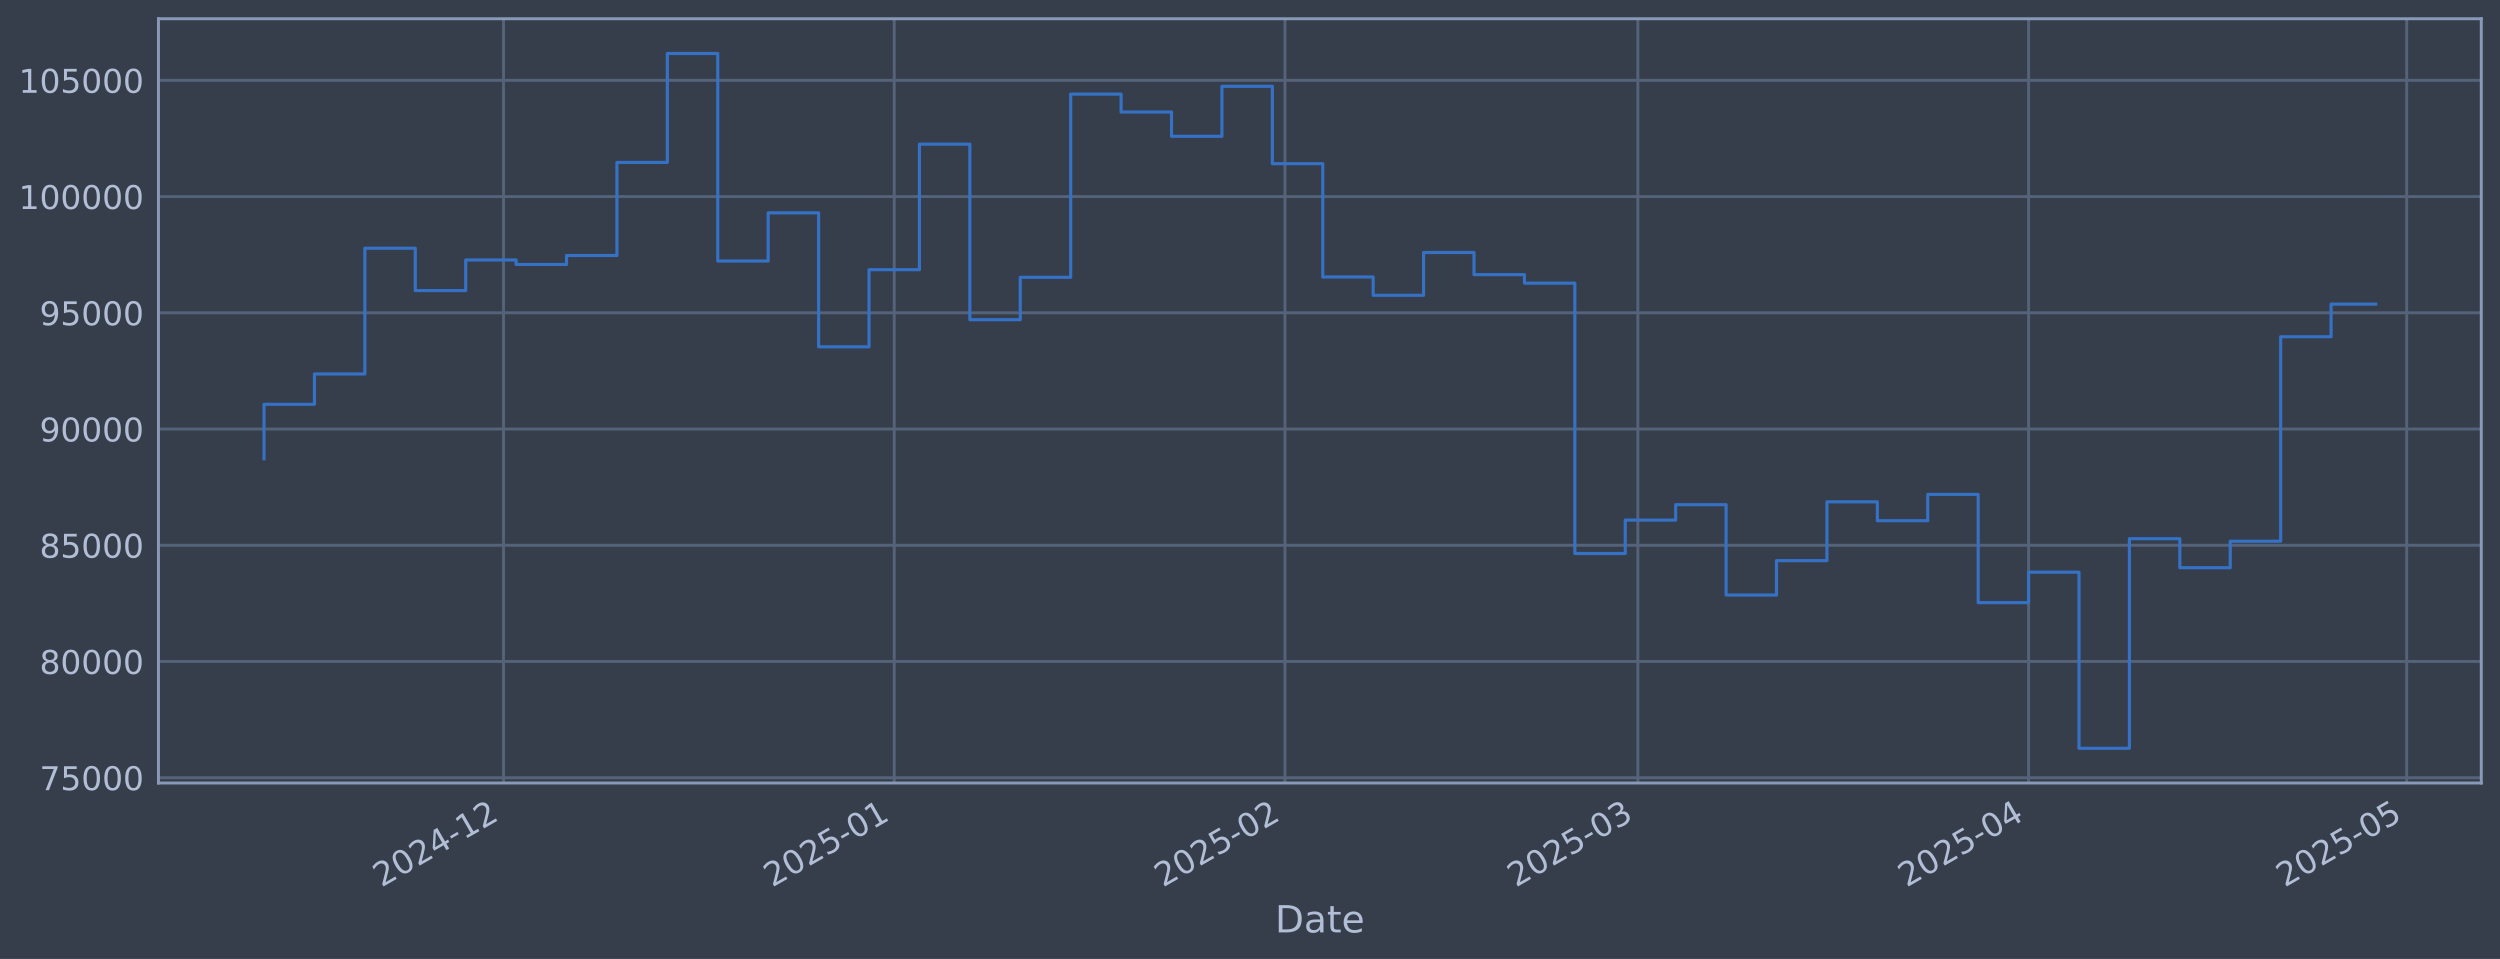
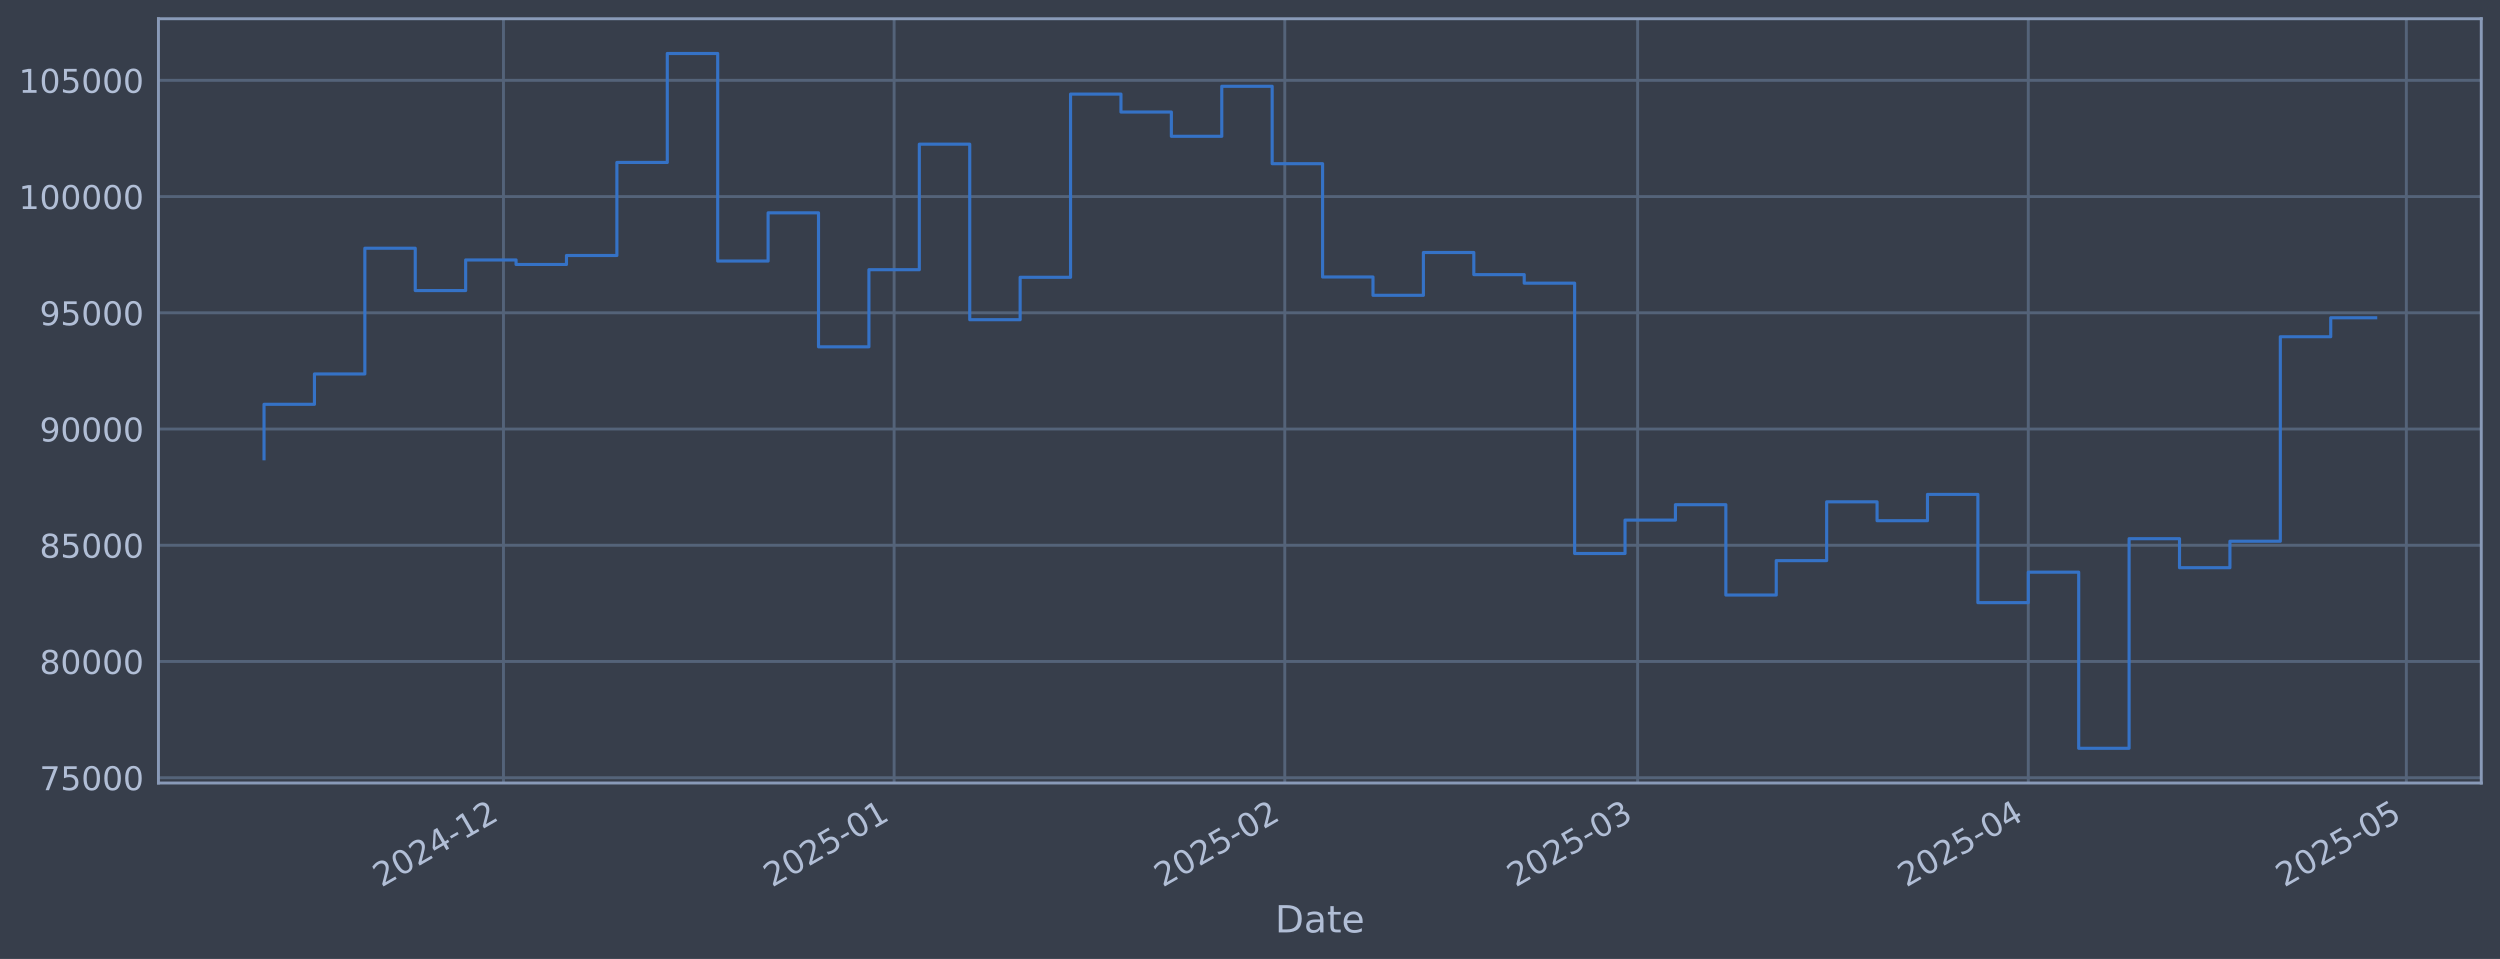
<svg xmlns="http://www.w3.org/2000/svg" xmlns:xlink="http://www.w3.org/1999/xlink" width="960.9pt" height="368.58pt" viewBox="0 0 960.9 368.58" version="1.1">
  <defs>
    <style type="text/css">*{stroke-linejoin: round; stroke-linecap: butt}</style>
  </defs>
  <g id="figure_1">
    <g id="patch_1">
      <path d="M 0 368.58  L 960.9 368.58  L 960.9 0  L 0 0  z " style="fill: #373e4b" />
    </g>
    <g id="axes_1">
      <g id="patch_2">
        <path d="M 60.901 300.96  L 953.701 300.96  L 953.701 7.2  L 60.901 7.2  z " style="fill: #373e4b" />
      </g>
      <g id="matplotlib.axis_1">
        <g id="xtick_1">
          <g id="line2d_1">
-             <path d="M 193.527 300.96  L 193.527 7.2  " clip-path="url(#p59e8b9c3f2)" style="fill: none; stroke: #546379; stroke-width: 1.12; stroke-linecap: square" />
+             <path d="M 193.512 300.96  L 193.512 7.2  " clip-path="url(#pfb2d91475c)" style="fill: none; stroke: #546379; stroke-width: 1.12; stroke-linecap: square" />
          </g>
          <g id="line2d_2" />
          <g id="text_1">
-             <g style="fill: #b1bed6" transform="translate(146.6239 341.1745) rotate(-30) scale(0.126 -0.126)">
+             <g style="fill: #b1bed6" transform="translate(146.6083 341.1745) rotate(-30) scale(0.126 -0.126)">
              <defs>
                <path id="DejaVuSans-32" d="M 1228 531  L 3431 531  L 3431 0  L 469 0  L 469 531  Q 828 903 1448 1529  Q 2069 2156 2228 2338  Q 2531 2678 2651 2914  Q 2772 3150 2772 3378  Q 2772 3750 2511 3984  Q 2250 4219 1831 4219  Q 1534 4219 1204 4116  Q 875 4013 500 3803  L 500 4441  Q 881 4594 1212 4672  Q 1544 4750 1819 4750  Q 2544 4750 2975 4387  Q 3406 4025 3406 3419  Q 3406 3131 3298 2873  Q 3191 2616 2906 2266  Q 2828 2175 2409 1742  Q 1991 1309 1228 531  z " transform="scale(0.015625)" />
                <path id="DejaVuSans-30" d="M 2034 4250  Q 1547 4250 1301 3770  Q 1056 3291 1056 2328  Q 1056 1369 1301 889  Q 1547 409 2034 409  Q 2525 409 2770 889  Q 3016 1369 3016 2328  Q 3016 3291 2770 3770  Q 2525 4250 2034 4250  z M 2034 4750  Q 2819 4750 3233 4129  Q 3647 3509 3647 2328  Q 3647 1150 3233 529  Q 2819 -91 2034 -91  Q 1250 -91 836 529  Q 422 1150 422 2328  Q 422 3509 836 4129  Q 1250 4750 2034 4750  z " transform="scale(0.015625)" />
                <path id="DejaVuSans-34" d="M 2419 4116  L 825 1625  L 2419 1625  L 2419 4116  z M 2253 4666  L 3047 4666  L 3047 1625  L 3713 1625  L 3713 1100  L 3047 1100  L 3047 0  L 2419 0  L 2419 1100  L 313 1100  L 313 1709  L 2253 4666  z " transform="scale(0.015625)" />
                <path id="DejaVuSans-2d" d="M 313 2009  L 1997 2009  L 1997 1497  L 313 1497  L 313 2009  z " transform="scale(0.015625)" />
                <path id="DejaVuSans-31" d="M 794 531  L 1825 531  L 1825 4091  L 703 3866  L 703 4441  L 1819 4666  L 2450 4666  L 2450 531  L 3481 531  L 3481 0  L 794 0  L 794 531  z " transform="scale(0.015625)" />
              </defs>
              <use xlink:href="#DejaVuSans-32" />
              <use xlink:href="#DejaVuSans-30" transform="translate(63.62305 0)" />
              <use xlink:href="#DejaVuSans-32" transform="translate(127.2461 0)" />
              <use xlink:href="#DejaVuSans-34" transform="translate(190.8691 0)" />
              <use xlink:href="#DejaVuSans-2d" transform="translate(254.4922 0)" />
              <use xlink:href="#DejaVuSans-31" transform="translate(290.5762 0)" />
              <use xlink:href="#DejaVuSans-32" transform="translate(354.1992 0)" />
            </g>
          </g>
        </g>
        <g id="xtick_2">
          <g id="line2d_3">
-             <path d="M 343.706 300.96  L 343.706 7.2  " clip-path="url(#p59e8b9c3f2)" style="fill: none; stroke: #546379; stroke-width: 1.12; stroke-linecap: square" />
+             <path d="M 343.665 300.96  L 343.665 7.2  " clip-path="url(#pfb2d91475c)" style="fill: none; stroke: #546379; stroke-width: 1.12; stroke-linecap: square" />
          </g>
          <g id="line2d_4" />
          <g id="text_2">
-             <g style="fill: #b1bed6" transform="translate(296.8023 341.1745) rotate(-30) scale(0.126 -0.126)">
+             <g style="fill: #b1bed6" transform="translate(296.7613 341.1745) rotate(-30) scale(0.126 -0.126)">
              <defs>
                <path id="DejaVuSans-35" d="M 691 4666  L 3169 4666  L 3169 4134  L 1269 4134  L 1269 2991  Q 1406 3038 1543 3061  Q 1681 3084 1819 3084  Q 2600 3084 3056 2656  Q 3513 2228 3513 1497  Q 3513 744 3044 326  Q 2575 -91 1722 -91  Q 1428 -91 1123 -41  Q 819 9 494 109  L 494 744  Q 775 591 1075 516  Q 1375 441 1709 441  Q 2250 441 2565 725  Q 2881 1009 2881 1497  Q 2881 1984 2565 2268  Q 2250 2553 1709 2553  Q 1456 2553 1204 2497  Q 953 2441 691 2322  L 691 4666  z " transform="scale(0.015625)" />
              </defs>
              <use xlink:href="#DejaVuSans-32" />
              <use xlink:href="#DejaVuSans-30" transform="translate(63.62305 0)" />
              <use xlink:href="#DejaVuSans-32" transform="translate(127.2461 0)" />
              <use xlink:href="#DejaVuSans-35" transform="translate(190.8691 0)" />
              <use xlink:href="#DejaVuSans-2d" transform="translate(254.4922 0)" />
              <use xlink:href="#DejaVuSans-30" transform="translate(290.5762 0)" />
              <use xlink:href="#DejaVuSans-31" transform="translate(354.1992 0)" />
            </g>
          </g>
        </g>
        <g id="xtick_3">
          <g id="line2d_5">
-             <path d="M 493.884 300.96  L 493.884 7.2  " clip-path="url(#p59e8b9c3f2)" style="fill: none; stroke: #546379; stroke-width: 1.12; stroke-linecap: square" />
+             <path d="M 493.817 300.96  L 493.817 7.2  " clip-path="url(#pfb2d91475c)" style="fill: none; stroke: #546379; stroke-width: 1.12; stroke-linecap: square" />
          </g>
          <g id="line2d_6" />
          <g id="text_3">
-             <g style="fill: #b1bed6" transform="translate(446.9806 341.1745) rotate(-30) scale(0.126 -0.126)">
+             <g style="fill: #b1bed6" transform="translate(446.9142 341.1745) rotate(-30) scale(0.126 -0.126)">
              <use xlink:href="#DejaVuSans-32" />
              <use xlink:href="#DejaVuSans-30" transform="translate(63.62305 0)" />
              <use xlink:href="#DejaVuSans-32" transform="translate(127.2461 0)" />
              <use xlink:href="#DejaVuSans-35" transform="translate(190.8691 0)" />
              <use xlink:href="#DejaVuSans-2d" transform="translate(254.4922 0)" />
              <use xlink:href="#DejaVuSans-30" transform="translate(290.5762 0)" />
              <use xlink:href="#DejaVuSans-32" transform="translate(354.1992 0)" />
            </g>
          </g>
        </g>
        <g id="xtick_4">
          <g id="line2d_7">
-             <path d="M 629.529 300.96  L 629.529 7.2  " clip-path="url(#p59e8b9c3f2)" style="fill: none; stroke: #546379; stroke-width: 1.12; stroke-linecap: square" />
+             <path d="M 629.44 300.96  L 629.44 7.2  " clip-path="url(#pfb2d91475c)" style="fill: none; stroke: #546379; stroke-width: 1.12; stroke-linecap: square" />
          </g>
          <g id="line2d_8" />
          <g id="text_4">
-             <g style="fill: #b1bed6" transform="translate(582.6256 341.1745) rotate(-30) scale(0.126 -0.126)">
+             <g style="fill: #b1bed6" transform="translate(582.5363 341.1745) rotate(-30) scale(0.126 -0.126)">
              <defs>
                <path id="DejaVuSans-33" d="M 2597 2516  Q 3050 2419 3304 2112  Q 3559 1806 3559 1356  Q 3559 666 3084 287  Q 2609 -91 1734 -91  Q 1441 -91 1130 -33  Q 819 25 488 141  L 488 750  Q 750 597 1062 519  Q 1375 441 1716 441  Q 2309 441 2620 675  Q 2931 909 2931 1356  Q 2931 1769 2642 2001  Q 2353 2234 1838 2234  L 1294 2234  L 1294 2753  L 1863 2753  Q 2328 2753 2575 2939  Q 2822 3125 2822 3475  Q 2822 3834 2567 4026  Q 2313 4219 1838 4219  Q 1578 4219 1281 4162  Q 984 4106 628 3988  L 628 4550  Q 988 4650 1302 4700  Q 1616 4750 1894 4750  Q 2613 4750 3031 4423  Q 3450 4097 3450 3541  Q 3450 3153 3228 2886  Q 3006 2619 2597 2516  z " transform="scale(0.015625)" />
              </defs>
              <use xlink:href="#DejaVuSans-32" />
              <use xlink:href="#DejaVuSans-30" transform="translate(63.62305 0)" />
              <use xlink:href="#DejaVuSans-32" transform="translate(127.2461 0)" />
              <use xlink:href="#DejaVuSans-35" transform="translate(190.8691 0)" />
              <use xlink:href="#DejaVuSans-2d" transform="translate(254.4922 0)" />
              <use xlink:href="#DejaVuSans-30" transform="translate(290.5762 0)" />
              <use xlink:href="#DejaVuSans-33" transform="translate(354.1992 0)" />
            </g>
          </g>
        </g>
        <g id="xtick_5">
          <g id="line2d_9">
-             <path d="M 779.707 300.96  L 779.707 7.2  " clip-path="url(#p59e8b9c3f2)" style="fill: none; stroke: #546379; stroke-width: 1.12; stroke-linecap: square" />
+             <path d="M 779.593 300.96  L 779.593 7.2  " clip-path="url(#pfb2d91475c)" style="fill: none; stroke: #546379; stroke-width: 1.12; stroke-linecap: square" />
          </g>
          <g id="line2d_10" />
          <g id="text_5">
-             <g style="fill: #b1bed6" transform="translate(732.804 341.1745) rotate(-30) scale(0.126 -0.126)">
+             <g style="fill: #b1bed6" transform="translate(732.6892 341.1745) rotate(-30) scale(0.126 -0.126)">
              <use xlink:href="#DejaVuSans-32" />
              <use xlink:href="#DejaVuSans-30" transform="translate(63.62305 0)" />
              <use xlink:href="#DejaVuSans-32" transform="translate(127.2461 0)" />
              <use xlink:href="#DejaVuSans-35" transform="translate(190.8691 0)" />
              <use xlink:href="#DejaVuSans-2d" transform="translate(254.4922 0)" />
              <use xlink:href="#DejaVuSans-30" transform="translate(290.5762 0)" />
              <use xlink:href="#DejaVuSans-34" transform="translate(354.1992 0)" />
            </g>
          </g>
        </g>
        <g id="xtick_6">
          <g id="line2d_11">
-             <path d="M 925.041 300.96  L 925.041 7.2  " clip-path="url(#p59e8b9c3f2)" style="fill: none; stroke: #546379; stroke-width: 1.12; stroke-linecap: square" />
+             <path d="M 924.902 300.96  L 924.902 7.2  " clip-path="url(#pfb2d91475c)" style="fill: none; stroke: #546379; stroke-width: 1.12; stroke-linecap: square" />
          </g>
          <g id="line2d_12" />
          <g id="text_6">
-             <g style="fill: #b1bed6" transform="translate(878.138 341.1745) rotate(-30) scale(0.126 -0.126)">
+             <g style="fill: #b1bed6" transform="translate(877.9986 341.1745) rotate(-30) scale(0.126 -0.126)">
              <use xlink:href="#DejaVuSans-32" />
              <use xlink:href="#DejaVuSans-30" transform="translate(63.62305 0)" />
              <use xlink:href="#DejaVuSans-32" transform="translate(127.2461 0)" />
              <use xlink:href="#DejaVuSans-35" transform="translate(190.8691 0)" />
              <use xlink:href="#DejaVuSans-2d" transform="translate(254.4922 0)" />
              <use xlink:href="#DejaVuSans-30" transform="translate(290.5762 0)" />
              <use xlink:href="#DejaVuSans-35" transform="translate(354.1992 0)" />
            </g>
          </g>
        </g>
        <g id="text_7">
          <g style="fill: #b1bed6" transform="translate(490.0914 358.3856) scale(0.144 -0.144)">
            <defs>
              <path id="DejaVuSans-44" d="M 1259 4147  L 1259 519  L 2022 519  Q 2988 519 3436 956  Q 3884 1394 3884 2338  Q 3884 3275 3436 3711  Q 2988 4147 2022 4147  L 1259 4147  z M 628 4666  L 1925 4666  Q 3281 4666 3915 4102  Q 4550 3538 4550 2338  Q 4550 1131 3912 565  Q 3275 0 1925 0  L 628 0  L 628 4666  z " transform="scale(0.015625)" />
              <path id="DejaVuSans-61" d="M 2194 1759  Q 1497 1759 1228 1600  Q 959 1441 959 1056  Q 959 750 1161 570  Q 1363 391 1709 391  Q 2188 391 2477 730  Q 2766 1069 2766 1631  L 2766 1759  L 2194 1759  z M 3341 1997  L 3341 0  L 2766 0  L 2766 531  Q 2569 213 2275 61  Q 1981 -91 1556 -91  Q 1019 -91 701 211  Q 384 513 384 1019  Q 384 1609 779 1909  Q 1175 2209 1959 2209  L 2766 2209  L 2766 2266  Q 2766 2663 2505 2880  Q 2244 3097 1772 3097  Q 1472 3097 1187 3025  Q 903 2953 641 2809  L 641 3341  Q 956 3463 1253 3523  Q 1550 3584 1831 3584  Q 2591 3584 2966 3190  Q 3341 2797 3341 1997  z " transform="scale(0.015625)" />
              <path id="DejaVuSans-74" d="M 1172 4494  L 1172 3500  L 2356 3500  L 2356 3053  L 1172 3053  L 1172 1153  Q 1172 725 1289 603  Q 1406 481 1766 481  L 2356 481  L 2356 0  L 1766 0  Q 1100 0 847 248  Q 594 497 594 1153  L 594 3053  L 172 3053  L 172 3500  L 594 3500  L 594 4494  L 1172 4494  z " transform="scale(0.015625)" />
              <path id="DejaVuSans-65" d="M 3597 1894  L 3597 1613  L 953 1613  Q 991 1019 1311 708  Q 1631 397 2203 397  Q 2534 397 2845 478  Q 3156 559 3463 722  L 3463 178  Q 3153 47 2828 -22  Q 2503 -91 2169 -91  Q 1331 -91 842 396  Q 353 884 353 1716  Q 353 2575 817 3079  Q 1281 3584 2069 3584  Q 2775 3584 3186 3129  Q 3597 2675 3597 1894  z M 3022 2063  Q 3016 2534 2758 2815  Q 2500 3097 2075 3097  Q 1594 3097 1305 2825  Q 1016 2553 972 2059  L 3022 2063  z " transform="scale(0.015625)" />
            </defs>
            <use xlink:href="#DejaVuSans-44" />
            <use xlink:href="#DejaVuSans-61" transform="translate(77.00195 0)" />
            <use xlink:href="#DejaVuSans-74" transform="translate(138.2812 0)" />
            <use xlink:href="#DejaVuSans-65" transform="translate(177.4902 0)" />
          </g>
        </g>
      </g>
      <g id="matplotlib.axis_2">
        <g id="ytick_1">
          <g id="line2d_13">
-             <path d="M 60.901 298.924  L 953.701 298.924  " clip-path="url(#p59e8b9c3f2)" style="fill: none; stroke: #546379; stroke-width: 1.12; stroke-linecap: square" />
+             <path d="M 60.901 298.924  L 953.701 298.924  " clip-path="url(#pfb2d91475c)" style="fill: none; stroke: #546379; stroke-width: 1.12; stroke-linecap: square" />
          </g>
          <g id="line2d_14" />
          <g id="text_8">
            <g style="fill: #b1bed6" transform="translate(15.21675 303.7108) scale(0.126 -0.126)">
              <defs>
                <path id="DejaVuSans-37" d="M 525 4666  L 3525 4666  L 3525 4397  L 1831 0  L 1172 0  L 2766 4134  L 525 4134  L 525 4666  z " transform="scale(0.015625)" />
              </defs>
              <use xlink:href="#DejaVuSans-37" />
              <use xlink:href="#DejaVuSans-35" transform="translate(63.62305 0)" />
              <use xlink:href="#DejaVuSans-30" transform="translate(127.2461 0)" />
              <use xlink:href="#DejaVuSans-30" transform="translate(190.8691 0)" />
              <use xlink:href="#DejaVuSans-30" transform="translate(254.4922 0)" />
            </g>
          </g>
        </g>
        <g id="ytick_2">
          <g id="line2d_15">
-             <path d="M 60.901 254.25  L 953.701 254.25  " clip-path="url(#p59e8b9c3f2)" style="fill: none; stroke: #546379; stroke-width: 1.12; stroke-linecap: square" />
+             <path d="M 60.901 254.25  L 953.701 254.25  " clip-path="url(#pfb2d91475c)" style="fill: none; stroke: #546379; stroke-width: 1.12; stroke-linecap: square" />
          </g>
          <g id="line2d_16" />
          <g id="text_9">
            <g style="fill: #b1bed6" transform="translate(15.21675 259.037) scale(0.126 -0.126)">
              <defs>
                <path id="DejaVuSans-38" d="M 2034 2216  Q 1584 2216 1326 1975  Q 1069 1734 1069 1313  Q 1069 891 1326 650  Q 1584 409 2034 409  Q 2484 409 2743 651  Q 3003 894 3003 1313  Q 3003 1734 2745 1975  Q 2488 2216 2034 2216  z M 1403 2484  Q 997 2584 770 2862  Q 544 3141 544 3541  Q 544 4100 942 4425  Q 1341 4750 2034 4750  Q 2731 4750 3128 4425  Q 3525 4100 3525 3541  Q 3525 3141 3298 2862  Q 3072 2584 2669 2484  Q 3125 2378 3379 2068  Q 3634 1759 3634 1313  Q 3634 634 3220 271  Q 2806 -91 2034 -91  Q 1263 -91 848 271  Q 434 634 434 1313  Q 434 1759 690 2068  Q 947 2378 1403 2484  z M 1172 3481  Q 1172 3119 1398 2916  Q 1625 2713 2034 2713  Q 2441 2713 2670 2916  Q 2900 3119 2900 3481  Q 2900 3844 2670 4047  Q 2441 4250 2034 4250  Q 1625 4250 1398 4047  Q 1172 3844 1172 3481  z " transform="scale(0.015625)" />
              </defs>
              <use xlink:href="#DejaVuSans-38" />
              <use xlink:href="#DejaVuSans-30" transform="translate(63.62305 0)" />
              <use xlink:href="#DejaVuSans-30" transform="translate(127.2461 0)" />
              <use xlink:href="#DejaVuSans-30" transform="translate(190.8691 0)" />
              <use xlink:href="#DejaVuSans-30" transform="translate(254.4922 0)" />
            </g>
          </g>
        </g>
        <g id="ytick_3">
          <g id="line2d_17">
-             <path d="M 60.901 209.576  L 953.701 209.576  " clip-path="url(#p59e8b9c3f2)" style="fill: none; stroke: #546379; stroke-width: 1.12; stroke-linecap: square" />
+             <path d="M 60.901 209.576  L 953.701 209.576  " clip-path="url(#pfb2d91475c)" style="fill: none; stroke: #546379; stroke-width: 1.12; stroke-linecap: square" />
          </g>
          <g id="line2d_18" />
          <g id="text_10">
            <g style="fill: #b1bed6" transform="translate(15.21675 214.3633) scale(0.126 -0.126)">
              <use xlink:href="#DejaVuSans-38" />
              <use xlink:href="#DejaVuSans-35" transform="translate(63.62305 0)" />
              <use xlink:href="#DejaVuSans-30" transform="translate(127.2461 0)" />
              <use xlink:href="#DejaVuSans-30" transform="translate(190.8691 0)" />
              <use xlink:href="#DejaVuSans-30" transform="translate(254.4922 0)" />
            </g>
          </g>
        </g>
        <g id="ytick_4">
          <g id="line2d_19">
-             <path d="M 60.901 164.903  L 953.701 164.903  " clip-path="url(#p59e8b9c3f2)" style="fill: none; stroke: #546379; stroke-width: 1.12; stroke-linecap: square" />
+             <path d="M 60.901 164.903  L 953.701 164.903  " clip-path="url(#pfb2d91475c)" style="fill: none; stroke: #546379; stroke-width: 1.12; stroke-linecap: square" />
          </g>
          <g id="line2d_20" />
          <g id="text_11">
            <g style="fill: #b1bed6" transform="translate(15.21675 169.6896) scale(0.126 -0.126)">
              <defs>
                <path id="DejaVuSans-39" d="M 703 97  L 703 672  Q 941 559 1184 500  Q 1428 441 1663 441  Q 2288 441 2617 861  Q 2947 1281 2994 2138  Q 2813 1869 2534 1725  Q 2256 1581 1919 1581  Q 1219 1581 811 2004  Q 403 2428 403 3163  Q 403 3881 828 4315  Q 1253 4750 1959 4750  Q 2769 4750 3195 4129  Q 3622 3509 3622 2328  Q 3622 1225 3098 567  Q 2575 -91 1691 -91  Q 1453 -91 1209 -44  Q 966 3 703 97  z M 1959 2075  Q 2384 2075 2632 2365  Q 2881 2656 2881 3163  Q 2881 3666 2632 3958  Q 2384 4250 1959 4250  Q 1534 4250 1286 3958  Q 1038 3666 1038 3163  Q 1038 2656 1286 2365  Q 1534 2075 1959 2075  z " transform="scale(0.015625)" />
              </defs>
              <use xlink:href="#DejaVuSans-39" />
              <use xlink:href="#DejaVuSans-30" transform="translate(63.62305 0)" />
              <use xlink:href="#DejaVuSans-30" transform="translate(127.2461 0)" />
              <use xlink:href="#DejaVuSans-30" transform="translate(190.8691 0)" />
              <use xlink:href="#DejaVuSans-30" transform="translate(254.4922 0)" />
            </g>
          </g>
        </g>
        <g id="ytick_5">
          <g id="line2d_21">
-             <path d="M 60.901 120.229  L 953.701 120.229  " clip-path="url(#p59e8b9c3f2)" style="fill: none; stroke: #546379; stroke-width: 1.12; stroke-linecap: square" />
+             <path d="M 60.901 120.229  L 953.701 120.229  " clip-path="url(#pfb2d91475c)" style="fill: none; stroke: #546379; stroke-width: 1.12; stroke-linecap: square" />
          </g>
          <g id="line2d_22" />
          <g id="text_12">
            <g style="fill: #b1bed6" transform="translate(15.21675 125.0159) scale(0.126 -0.126)">
              <use xlink:href="#DejaVuSans-39" />
              <use xlink:href="#DejaVuSans-35" transform="translate(63.62305 0)" />
              <use xlink:href="#DejaVuSans-30" transform="translate(127.2461 0)" />
              <use xlink:href="#DejaVuSans-30" transform="translate(190.8691 0)" />
              <use xlink:href="#DejaVuSans-30" transform="translate(254.4922 0)" />
            </g>
          </g>
        </g>
        <g id="ytick_6">
          <g id="line2d_23">
-             <path d="M 60.901 75.555  L 953.701 75.555  " clip-path="url(#p59e8b9c3f2)" style="fill: none; stroke: #546379; stroke-width: 1.12; stroke-linecap: square" />
+             <path d="M 60.901 75.555  L 953.701 75.555  " clip-path="url(#pfb2d91475c)" style="fill: none; stroke: #546379; stroke-width: 1.12; stroke-linecap: square" />
          </g>
          <g id="line2d_24" />
          <g id="text_13">
            <g style="fill: #b1bed6" transform="translate(7.2 80.34213) scale(0.126 -0.126)">
              <use xlink:href="#DejaVuSans-31" />
              <use xlink:href="#DejaVuSans-30" transform="translate(63.62305 0)" />
              <use xlink:href="#DejaVuSans-30" transform="translate(127.2461 0)" />
              <use xlink:href="#DejaVuSans-30" transform="translate(190.8691 0)" />
              <use xlink:href="#DejaVuSans-30" transform="translate(254.4922 0)" />
              <use xlink:href="#DejaVuSans-30" transform="translate(318.1152 0)" />
            </g>
          </g>
        </g>
        <g id="ytick_7">
          <g id="line2d_25">
-             <path d="M 60.901 30.881  L 953.701 30.881  " clip-path="url(#p59e8b9c3f2)" style="fill: none; stroke: #546379; stroke-width: 1.12; stroke-linecap: square" />
+             <path d="M 60.901 30.881  L 953.701 30.881  " clip-path="url(#pfb2d91475c)" style="fill: none; stroke: #546379; stroke-width: 1.12; stroke-linecap: square" />
          </g>
          <g id="line2d_26" />
          <g id="text_14">
            <g style="fill: #b1bed6" transform="translate(7.2 35.6684) scale(0.126 -0.126)">
              <use xlink:href="#DejaVuSans-31" />
              <use xlink:href="#DejaVuSans-30" transform="translate(63.62305 0)" />
              <use xlink:href="#DejaVuSans-35" transform="translate(127.2461 0)" />
              <use xlink:href="#DejaVuSans-30" transform="translate(190.8691 0)" />
              <use xlink:href="#DejaVuSans-30" transform="translate(254.4922 0)" />
              <use xlink:href="#DejaVuSans-30" transform="translate(318.1152 0)" />
            </g>
          </g>
        </g>
      </g>
      <g id="line2d_27">
-         <path d="M 101.482 176.341  L 101.482 155.403  L 120.86 155.403  L 120.86 143.732  L 140.238 143.732  L 140.238 95.418  L 159.616 95.418  L 159.616 111.678  L 178.994 111.678  L 178.994 99.915  L 198.372 99.915  L 198.372 101.649  L 217.749 101.649  L 217.749 98.2  L 237.127 98.2  L 237.127 62.443  L 256.505 62.443  L 256.505 20.553  L 275.883 20.553  L 275.883 100.335  L 295.261 100.335  L 295.261 81.808  L 314.639 81.808  L 314.639 133.306  L 334.017 133.306  L 334.017 103.667  L 353.394 103.667  L 353.394 55.422  L 372.772 55.422  L 372.772 122.885  L 392.15 122.885  L 392.15 106.584  L 411.528 106.584  L 411.528 36.163  L 430.906 36.163  L 430.906 43.059  L 450.284 43.059  L 450.284 52.391  L 469.662 52.391  L 469.662 33.169  L 489.039 33.169  L 489.039 62.915  L 508.417 62.915  L 508.417 106.463  L 527.795 106.463  L 527.795 113.51  L 547.173 113.51  L 547.173 97.056  L 566.551 97.056  L 566.551 105.551  L 585.929 105.551  L 585.929 108.839  L 605.307 108.839  L 605.307 212.74  L 624.684 212.74  L 624.684 199.911  L 644.062 199.911  L 644.062 193.981  L 663.44 193.981  L 663.44 228.703  L 682.818 228.703  L 682.818 215.477  L 702.196 215.477  L 702.196 192.89  L 721.574 192.89  L 721.574 200.132  L 740.952 200.132  L 740.952 190.029  L 760.329 190.029  L 760.329 231.635  L 779.707 231.635  L 779.707 219.923  L 799.085 219.923  L 799.085 287.607  L 818.463 287.607  L 818.463 207.045  L 837.841 207.045  L 837.841 218.211  L 857.219 218.211  L 857.219 208.034  L 876.597 208.034  L 876.597 129.425  L 895.974 129.425  L 895.974 116.892  L 913.119 116.892  " clip-path="url(#p59e8b9c3f2)" style="fill: none; stroke: #3572c6; stroke-width: 1.2; stroke-linecap: square" />
+         <path d="M 101.482 176.341  L 101.482 155.403  L 120.857 155.403  L 120.857 143.732  L 140.231 143.732  L 140.231 95.418  L 159.606 95.418  L 159.606 111.678  L 178.981 111.678  L 178.981 99.915  L 198.355 99.915  L 198.355 101.649  L 217.73 101.649  L 217.73 98.2  L 237.104 98.2  L 237.104 62.443  L 256.479 62.443  L 256.479 20.553  L 275.854 20.553  L 275.854 100.335  L 295.228 100.335  L 295.228 81.808  L 314.603 81.808  L 314.603 133.306  L 333.977 133.306  L 333.977 103.667  L 353.352 103.667  L 353.352 55.422  L 372.726 55.422  L 372.726 122.885  L 392.101 122.885  L 392.101 106.584  L 411.476 106.584  L 411.476 36.163  L 430.85 36.163  L 430.85 43.059  L 450.225 43.059  L 450.225 52.391  L 469.599 52.391  L 469.599 33.169  L 488.974 33.169  L 488.974 62.915  L 508.348 62.915  L 508.348 106.463  L 527.723 106.463  L 527.723 113.51  L 547.098 113.51  L 547.098 97.056  L 566.472 97.056  L 566.472 105.551  L 585.847 105.551  L 585.847 108.839  L 605.221 108.839  L 605.221 212.74  L 624.596 212.74  L 624.596 199.911  L 643.97 199.911  L 643.97 193.981  L 663.345 193.981  L 663.345 228.703  L 682.72 228.703  L 682.72 215.477  L 702.094 215.477  L 702.094 192.89  L 721.469 192.89  L 721.469 200.132  L 740.843 200.132  L 740.843 190.029  L 760.218 190.029  L 760.218 231.635  L 779.593 231.635  L 779.593 219.923  L 798.967 219.923  L 798.967 287.607  L 818.342 287.607  L 818.342 207.045  L 837.716 207.045  L 837.716 218.211  L 857.091 218.211  L 857.091 208.034  L 876.465 208.034  L 876.465 129.425  L 895.84 129.425  L 895.84 122.134  L 913.119 122.134  " clip-path="url(#pfb2d91475c)" style="fill: none; stroke: #3572c6; stroke-width: 1.2; stroke-linecap: square" />
      </g>
      <g id="patch_3">
        <path d="M 60.901 300.96  L 60.901 7.2  " style="fill: none; stroke: #899ab8; stroke-width: 1.12; stroke-linejoin: miter; stroke-linecap: square" />
      </g>
      <g id="patch_4">
        <path d="M 953.701 300.96  L 953.701 7.2  " style="fill: none; stroke: #899ab8; stroke-width: 1.12; stroke-linejoin: miter; stroke-linecap: square" />
      </g>
      <g id="patch_5">
        <path d="M 60.901 300.96  L 953.701 300.96  " style="fill: none; stroke: #899ab8; stroke-width: 1.12; stroke-linejoin: miter; stroke-linecap: square" />
      </g>
      <g id="patch_6">
        <path d="M 60.901 7.2  L 953.701 7.2  " style="fill: none; stroke: #899ab8; stroke-width: 1.12; stroke-linejoin: miter; stroke-linecap: square" />
      </g>
    </g>
  </g>
  <defs>
-     <clipPath id="p59e8b9c3f2">
+     <clipPath id="pfb2d91475c">
      <rect x="60.901" y="7.2" width="892.8" height="293.76" />
    </clipPath>
  </defs>
</svg>
